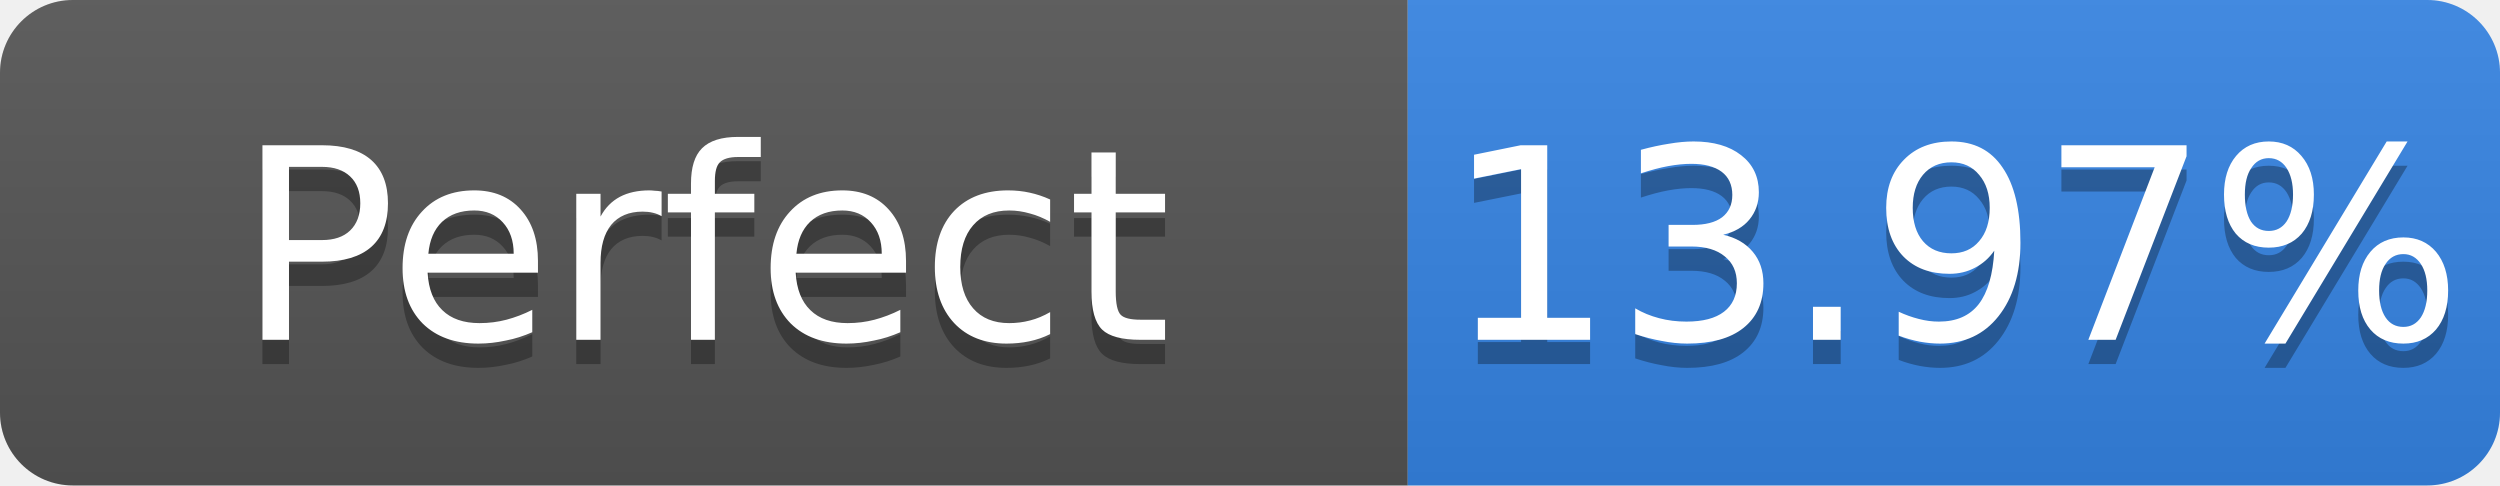
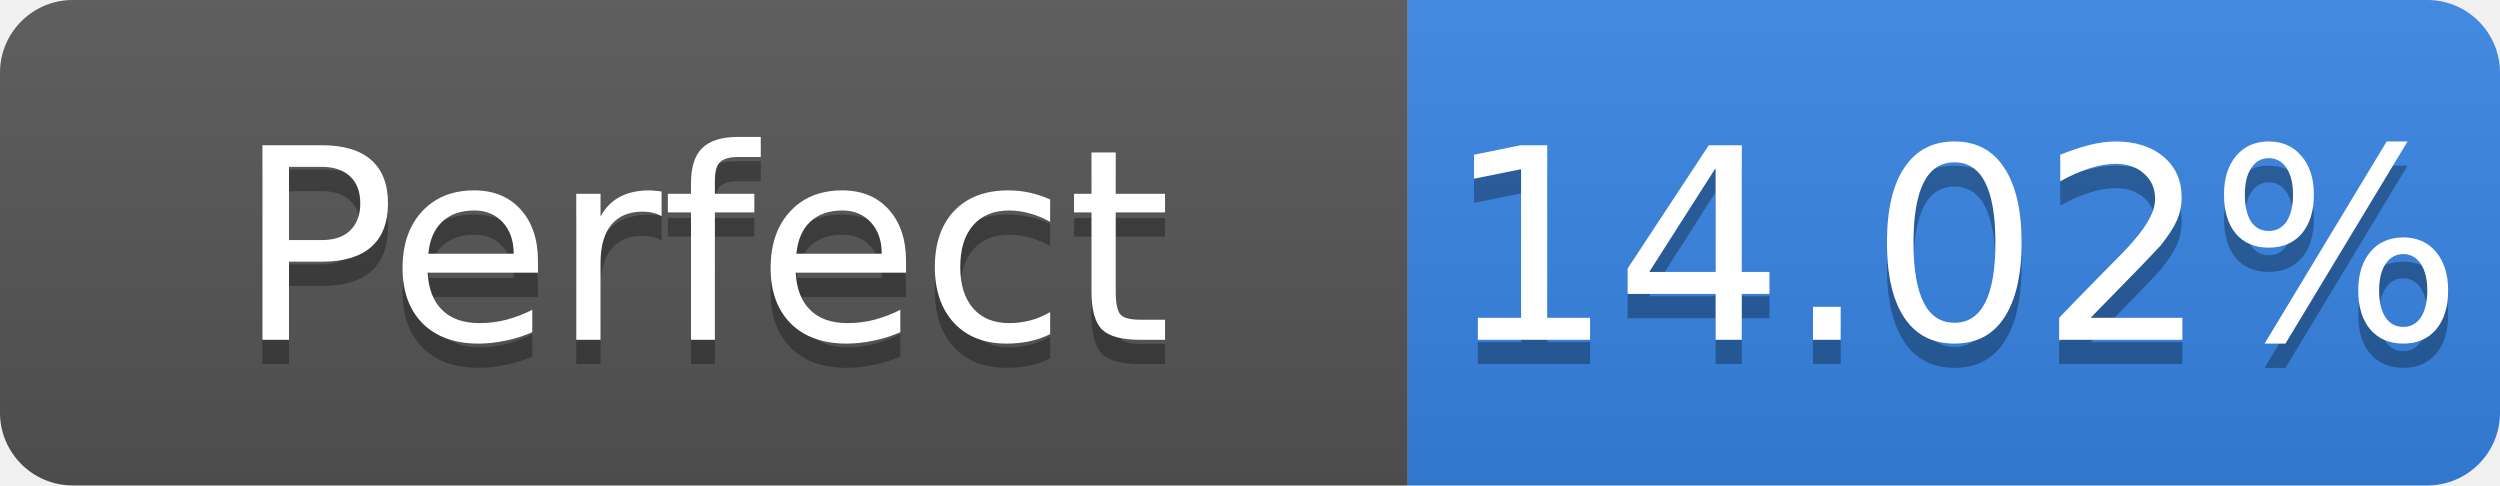
- <svg xmlns="http://www.w3.org/2000/svg" width="103" height="20" role="img" aria-label="Perfect: 13.97%">
+ <svg xmlns="http://www.w3.org/2000/svg" width="103" height="20" role="img" aria-label="Perfect: 14.02%">
  <linearGradient id="s" x2="0" y2="100%">
    <stop offset="0" stop-color="#bbb" stop-opacity=".1" />
    <stop offset="1" stop-opacity=".1" />
  </linearGradient>
  <clipPath id="r">
    <rect width="103" height="20" rx="3" fill="#fff" />
  </clipPath>
  <g clip-path="url(#r)">
    <rect width="58" height="20" fill="#555" />
    <rect x="58" width="45" height="20" fill="#3584e4" />
    <rect width="103" height="20" fill="url(#s)" />
  </g>
  <g fill="#fff" text-anchor="middle" font-family="Verdana,Geneva,DejaVu Sans,sans-serif" font-size="11">
    <text x="29.0" y="15" fill="#010101" fill-opacity=".3">Perfect</text>
    <text x="29.0" y="14">Perfect</text>
-     <text x="80.5" y="15" fill="#010101" fill-opacity=".3">13.97%</text>
-     <text x="80.5" y="14">13.97%</text>
+     <text x="80.5" y="15" fill="#010101" fill-opacity=".3">14.02%</text>
+     <text x="80.5" y="14">14.02%</text>
  </g>
</svg>
